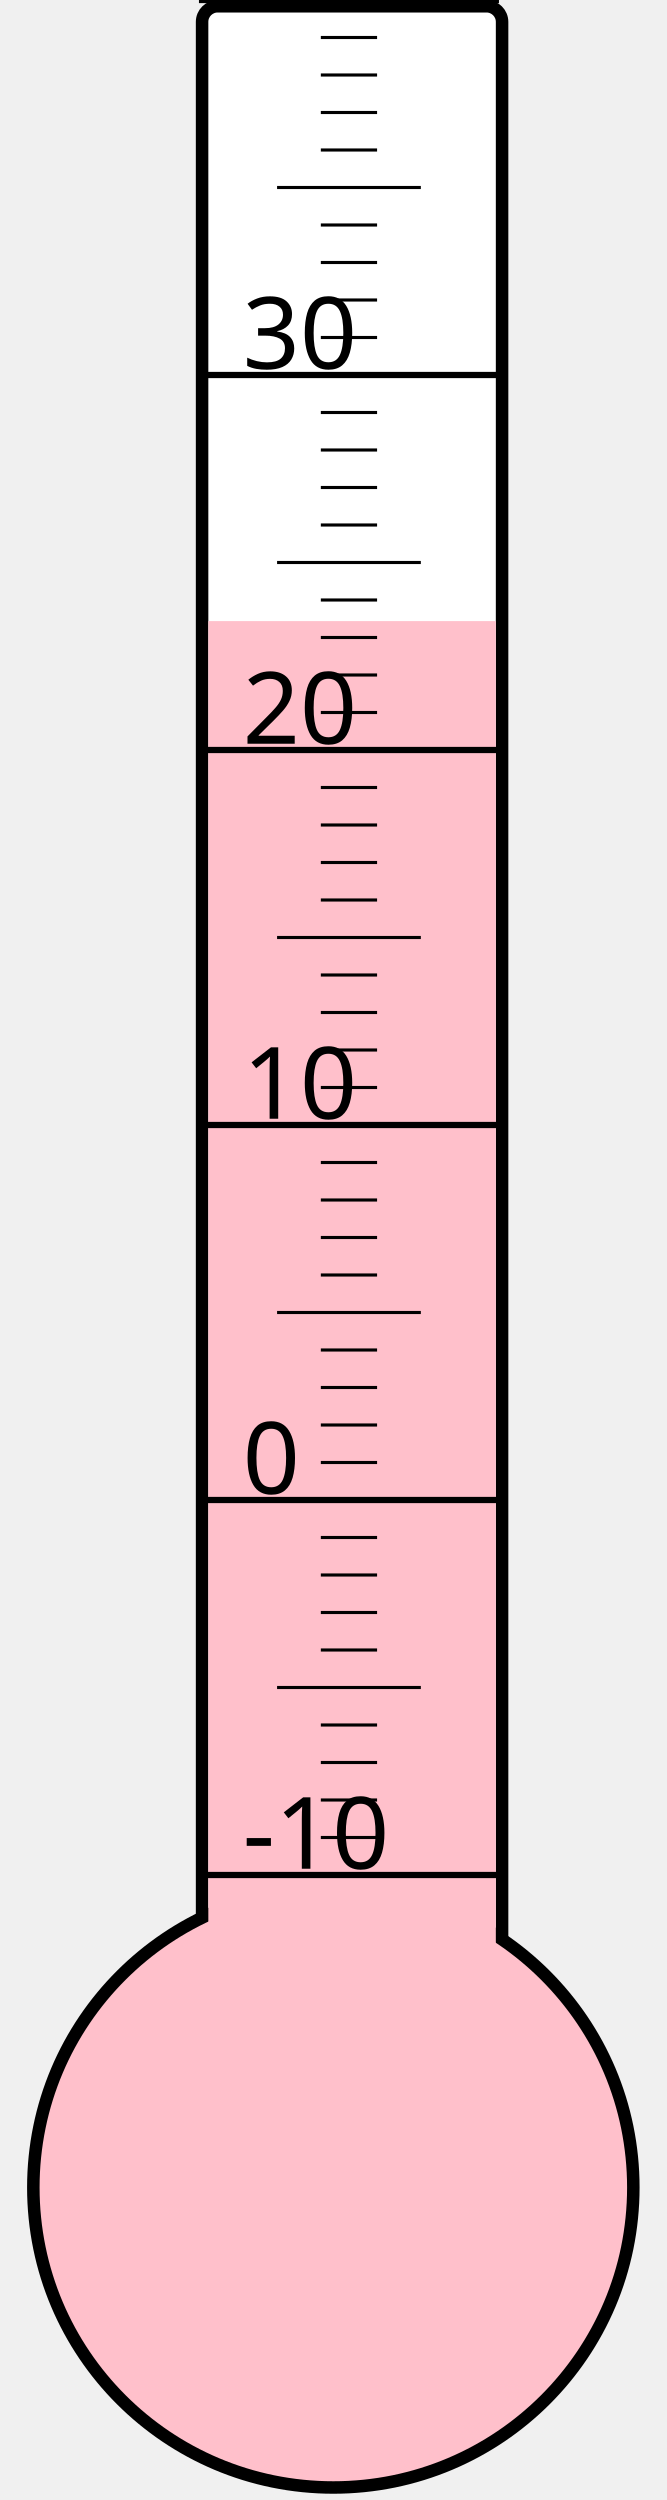
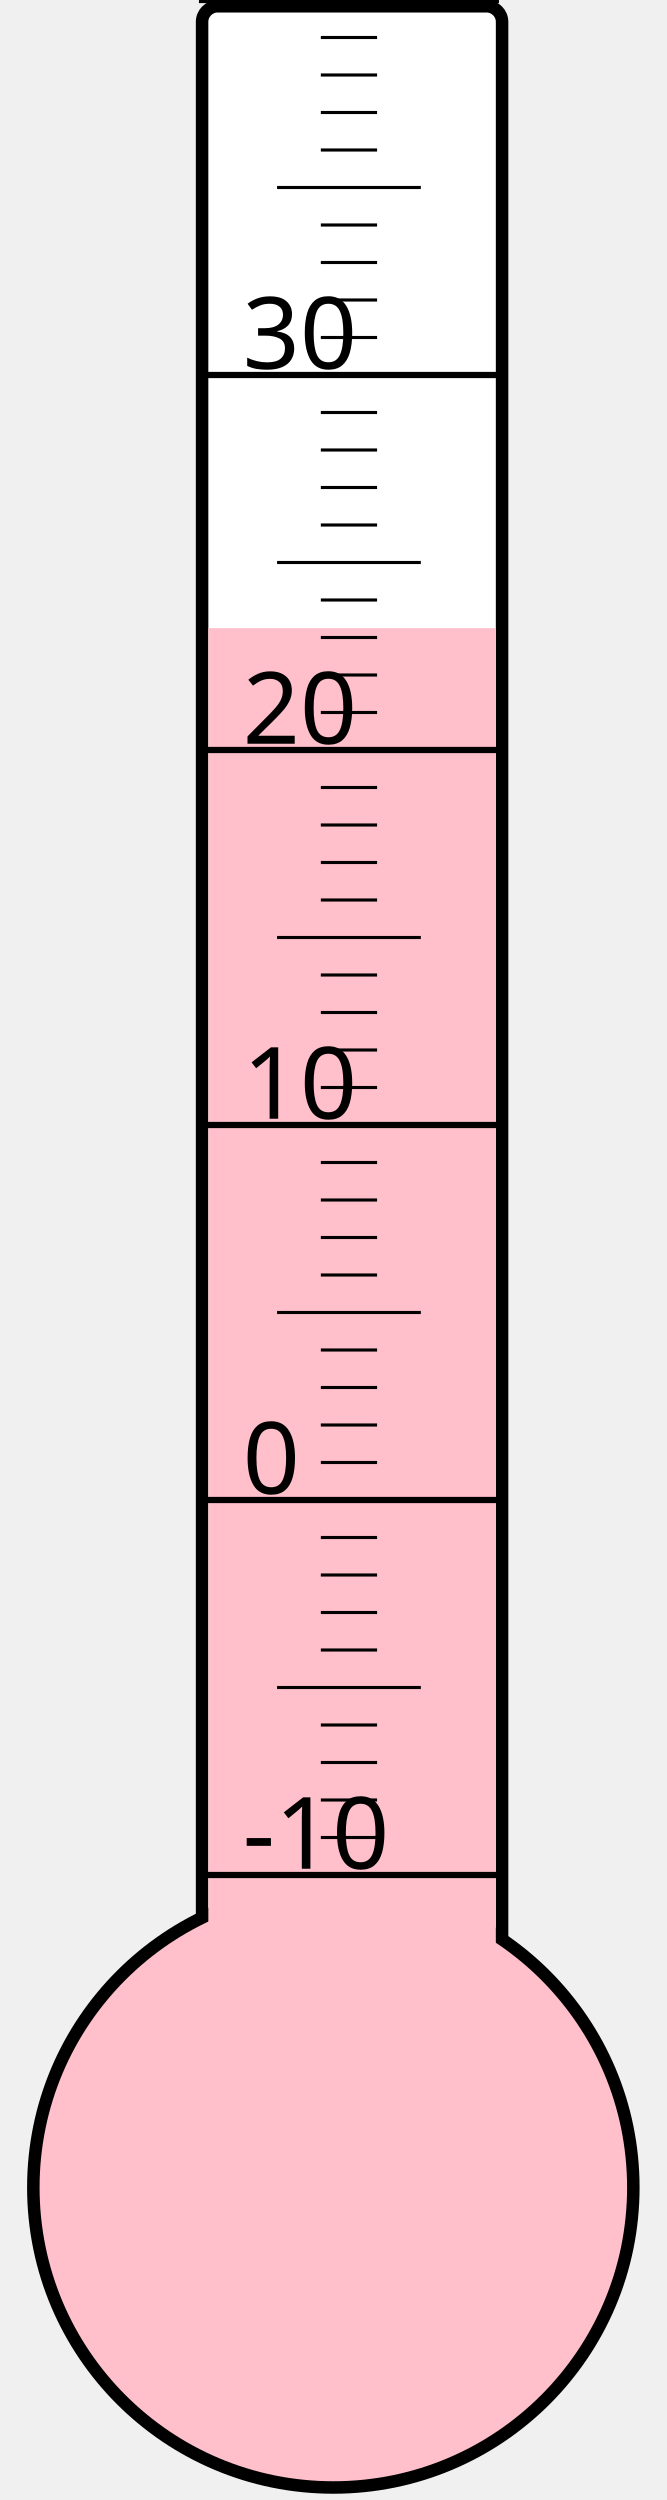
<svg xmlns="http://www.w3.org/2000/svg" width="40px" height="150px" viewBox="0 0 200 800">
  <rect width="200" height="800" x="0" y="0" style="fill: #ffffeb; fill-opacity: 0;" />
  <rect width="96" height="680" x="58" y="2" rx="5" ry="5" style="fill: white; fill-opacity: 1; stroke: black; stroke-width: 4;" />
  <circle cx="100" cy="700" r="96" style="fill: pink; stroke: black; stroke-width: 4;" />
-   <rect width="92" height="501.25" x="60" y="198.75" style="fill: pink; fill-opacity: 1; stroke-width: 0;" />
+   <rect width="92" height="499.0" x="60" y="201.0" style="fill: pink; fill-opacity: 1; stroke-width: 0;" />
  <text x="71" y="598" style="font-family: sans-serif; font-size: 24pt;">-10</text>
  <text x="71" y="478" style="font-family: sans-serif; font-size: 24pt;">0</text>
  <text x="71" y="358" style="font-family: sans-serif; font-size: 24pt;">10</text>
  <text x="71" y="238" style="font-family: sans-serif; font-size: 24pt;">20</text>
  <text x="71" y="118" style="font-family: sans-serif; font-size: 24pt;">30</text>
  <g style="stroke: black;">
    <line x1="57" y1="600" x2="153" y2="600" style="stroke-width: 2;" />
    <line x1="96" y1="588" x2="114" y2="588" style="stroke-width: 1;" />
    <line x1="96" y1="576" x2="114" y2="576" style="stroke-width: 1;" />
    <line x1="96" y1="564" x2="114" y2="564" style="stroke-width: 1;" />
    <line x1="96" y1="552" x2="114" y2="552" style="stroke-width: 1;" />
    <line x1="82" y1="540" x2="128" y2="540" style="stroke-width: 1;" />
    <line x1="96" y1="528" x2="114" y2="528" style="stroke-width: 1;" />
    <line x1="96" y1="516" x2="114" y2="516" style="stroke-width: 1;" />
    <line x1="96" y1="504" x2="114" y2="504" style="stroke-width: 1;" />
    <line x1="96" y1="492" x2="114" y2="492" style="stroke-width: 1;" />
    <line x1="57" y1="480" x2="153" y2="480" style="stroke-width: 2;" />
    <line x1="96" y1="468" x2="114" y2="468" style="stroke-width: 1;" />
    <line x1="96" y1="456" x2="114" y2="456" style="stroke-width: 1;" />
    <line x1="96" y1="444" x2="114" y2="444" style="stroke-width: 1;" />
    <line x1="96" y1="432" x2="114" y2="432" style="stroke-width: 1;" />
    <line x1="82" y1="420" x2="128" y2="420" style="stroke-width: 1;" />
    <line x1="96" y1="408" x2="114" y2="408" style="stroke-width: 1;" />
    <line x1="96" y1="396" x2="114" y2="396" style="stroke-width: 1;" />
    <line x1="96" y1="384" x2="114" y2="384" style="stroke-width: 1;" />
    <line x1="96" y1="372" x2="114" y2="372" style="stroke-width: 1;" />
    <line x1="57" y1="360" x2="153" y2="360" style="stroke-width: 2;" />
    <line x1="96" y1="348" x2="114" y2="348" style="stroke-width: 1;" />
    <line x1="96" y1="336" x2="114" y2="336" style="stroke-width: 1;" />
    <line x1="96" y1="324" x2="114" y2="324" style="stroke-width: 1;" />
    <line x1="96" y1="312" x2="114" y2="312" style="stroke-width: 1;" />
    <line x1="82" y1="300" x2="128" y2="300" style="stroke-width: 1;" />
    <line x1="96" y1="288" x2="114" y2="288" style="stroke-width: 1;" />
    <line x1="96" y1="276" x2="114" y2="276" style="stroke-width: 1;" />
    <line x1="96" y1="264" x2="114" y2="264" style="stroke-width: 1;" />
    <line x1="96" y1="252" x2="114" y2="252" style="stroke-width: 1;" />
    <line x1="57" y1="240" x2="153" y2="240" style="stroke-width: 2;" />
    <line x1="96" y1="228" x2="114" y2="228" style="stroke-width: 1;" />
    <line x1="96" y1="216" x2="114" y2="216" style="stroke-width: 1;" />
    <line x1="96" y1="204" x2="114" y2="204" style="stroke-width: 1;" />
    <line x1="96" y1="192" x2="114" y2="192" style="stroke-width: 1;" />
    <line x1="82" y1="180" x2="128" y2="180" style="stroke-width: 1;" />
    <line x1="96" y1="168" x2="114" y2="168" style="stroke-width: 1;" />
    <line x1="96" y1="156" x2="114" y2="156" style="stroke-width: 1;" />
    <line x1="96" y1="144" x2="114" y2="144" style="stroke-width: 1;" />
    <line x1="96" y1="132" x2="114" y2="132" style="stroke-width: 1;" />
    <line x1="57" y1="120" x2="153" y2="120" style="stroke-width: 2;" />
    <line x1="96" y1="108" x2="114" y2="108" style="stroke-width: 1;" />
    <line x1="96" y1="96" x2="114" y2="96" style="stroke-width: 1;" />
    <line x1="96" y1="84" x2="114" y2="84" style="stroke-width: 1;" />
    <line x1="96" y1="72" x2="114" y2="72" style="stroke-width: 1;" />
    <line x1="82" y1="60" x2="128" y2="60" style="stroke-width: 1;" />
    <line x1="96" y1="48" x2="114" y2="48" style="stroke-width: 1;" />
    <line x1="96" y1="36" x2="114" y2="36" style="stroke-width: 1;" />
    <line x1="96" y1="24" x2="114" y2="24" style="stroke-width: 1;" />
    <line x1="96" y1="12" x2="114" y2="12" style="stroke-width: 1;" />
    <line x1="57" y1="0" x2="153" y2="0" style="stroke-width: 2;" />
  </g>
</svg>
